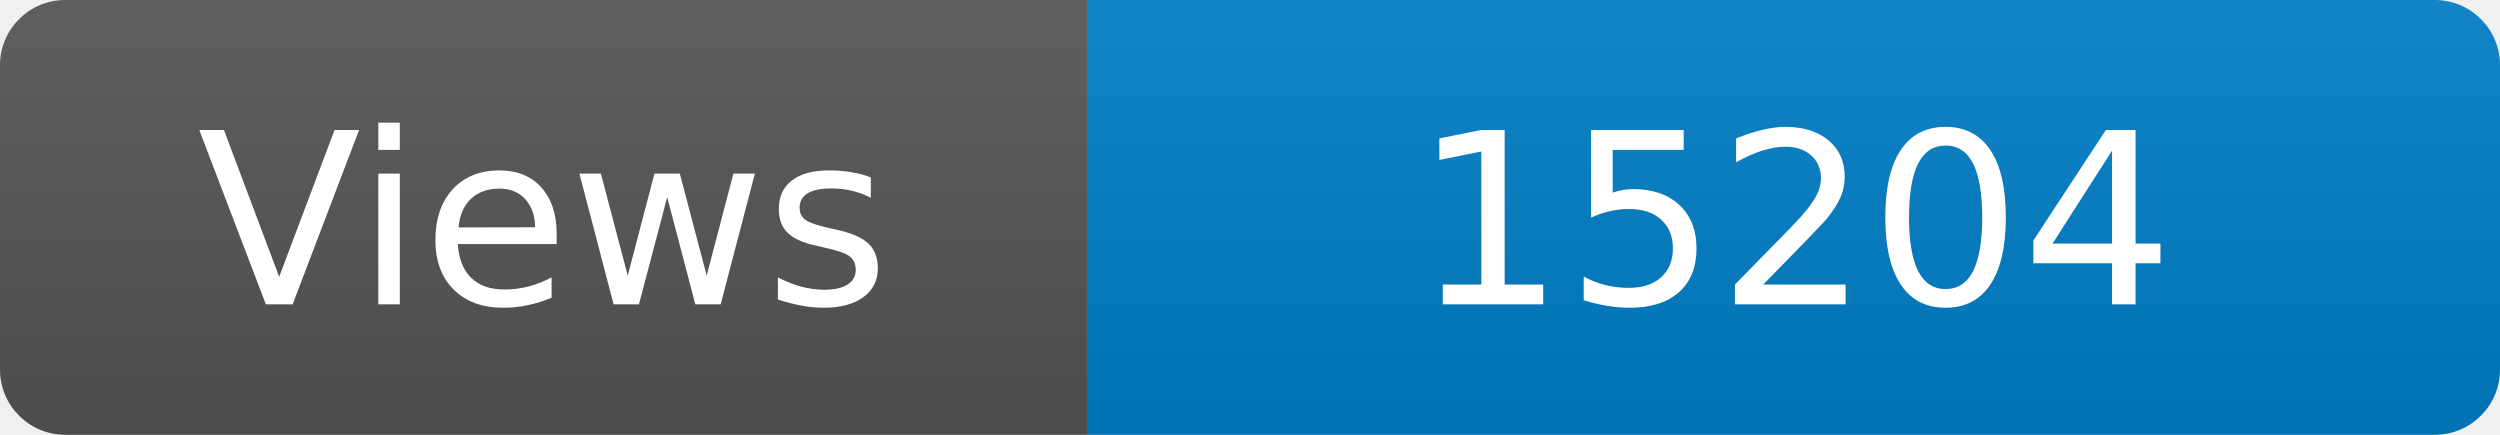
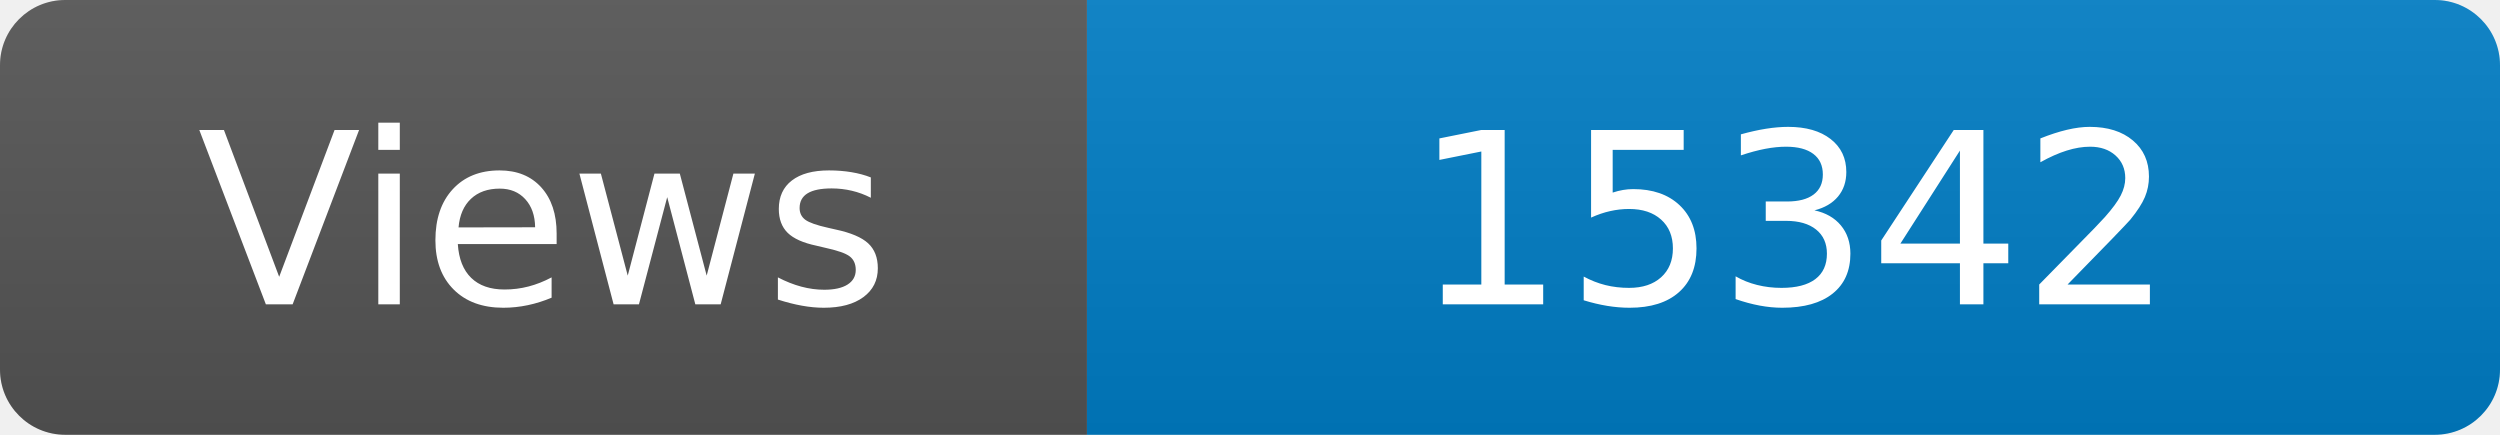
<svg xmlns="http://www.w3.org/2000/svg" width="115" height="20" role="img" aria-label="Maintained?: yes">
  <linearGradient id="s" x2="0" y2="100%">
    <stop offset="0" stop-color="#bbb" stop-opacity=".1" />
    <stop offset="1" stop-opacity=".1" />
  </linearGradient>
  <clipPath id="r">
    <rect width="115" height="20" rx="3" fill="#fff" />
  </clipPath>
  <g clip-path="url(#r)">
    <rect width="50" height="20" fill="#555" />
    <rect x="50" width="160" height="20" fill="#007ec6" />
    <rect width="115" height="20" fill="url(#s)" />
  </g>
  <g fill="#fff" text-anchor="middle" font-family="Verdana,Geneva,DejaVu Sans,sans-serif" font-size="110">
    <text x="250" y="140" transform="scale(.1)" fill="#fff">Views</text>
-     <text x="825" y="140" transform="scale(.1)" fill="#fff">15204</text>
+     <text x="825" y="140" transform="scale(.1)" fill="#fff">15342</text>
  </g>
</svg>
